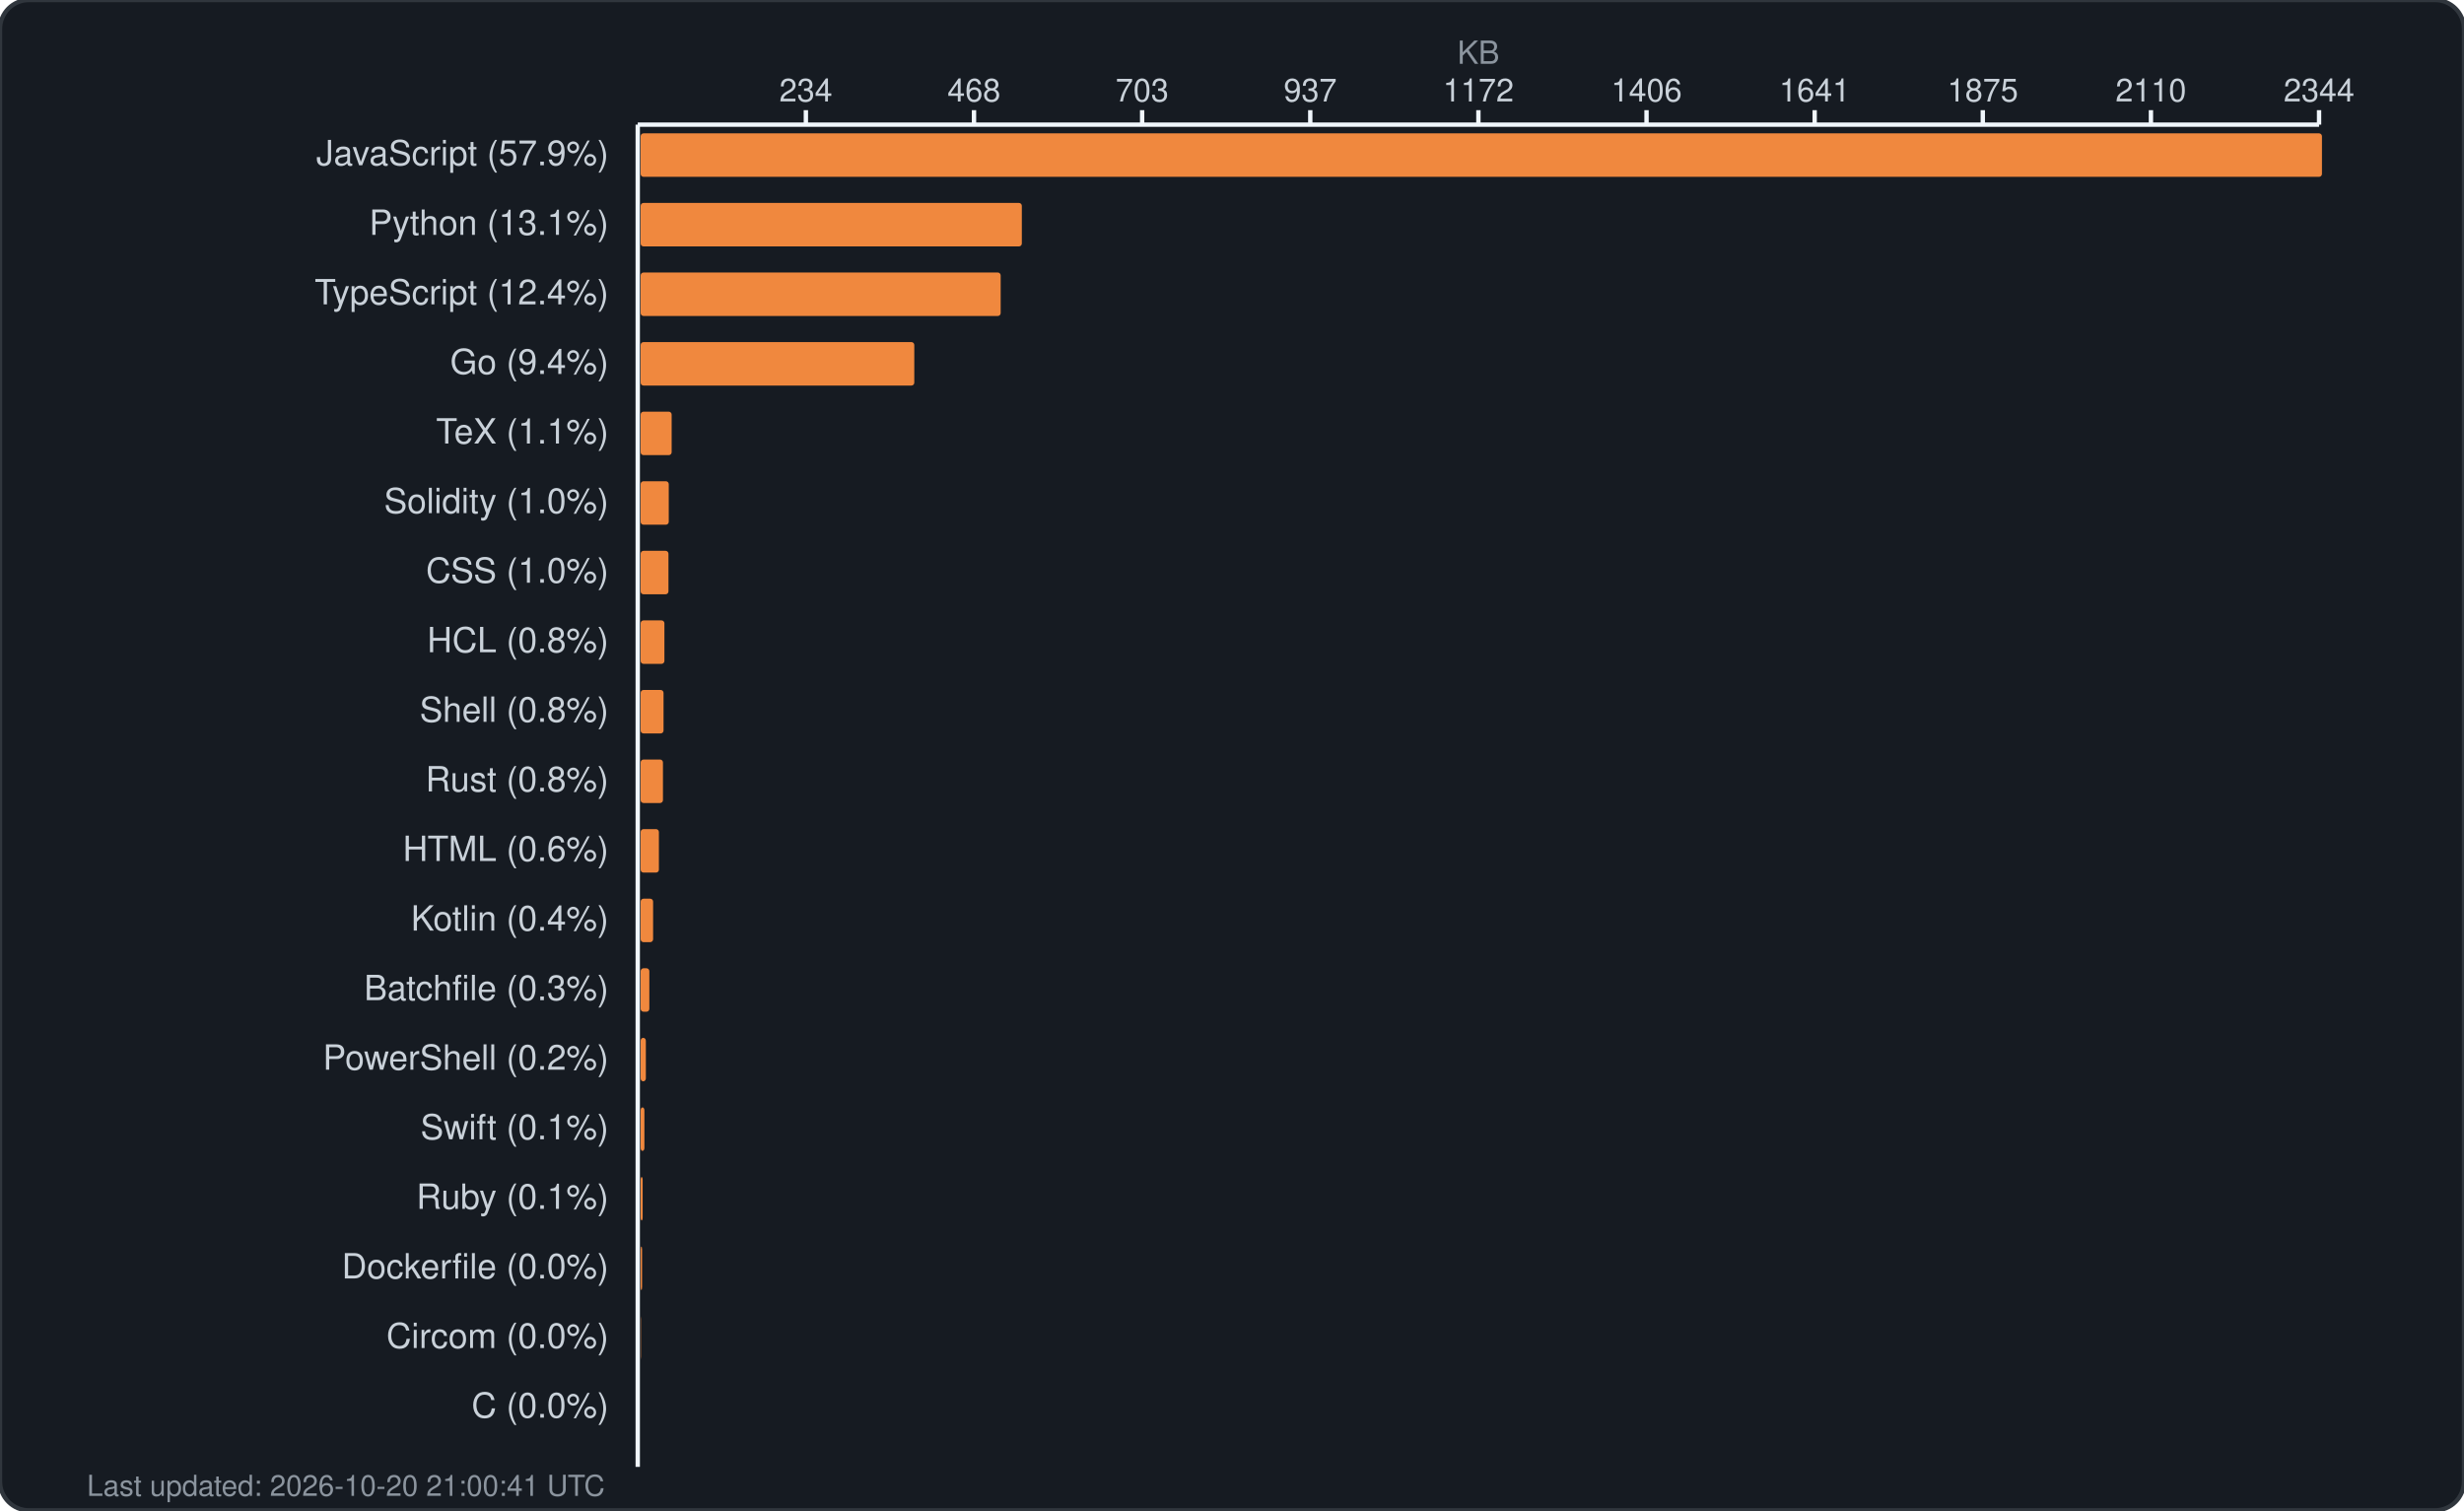
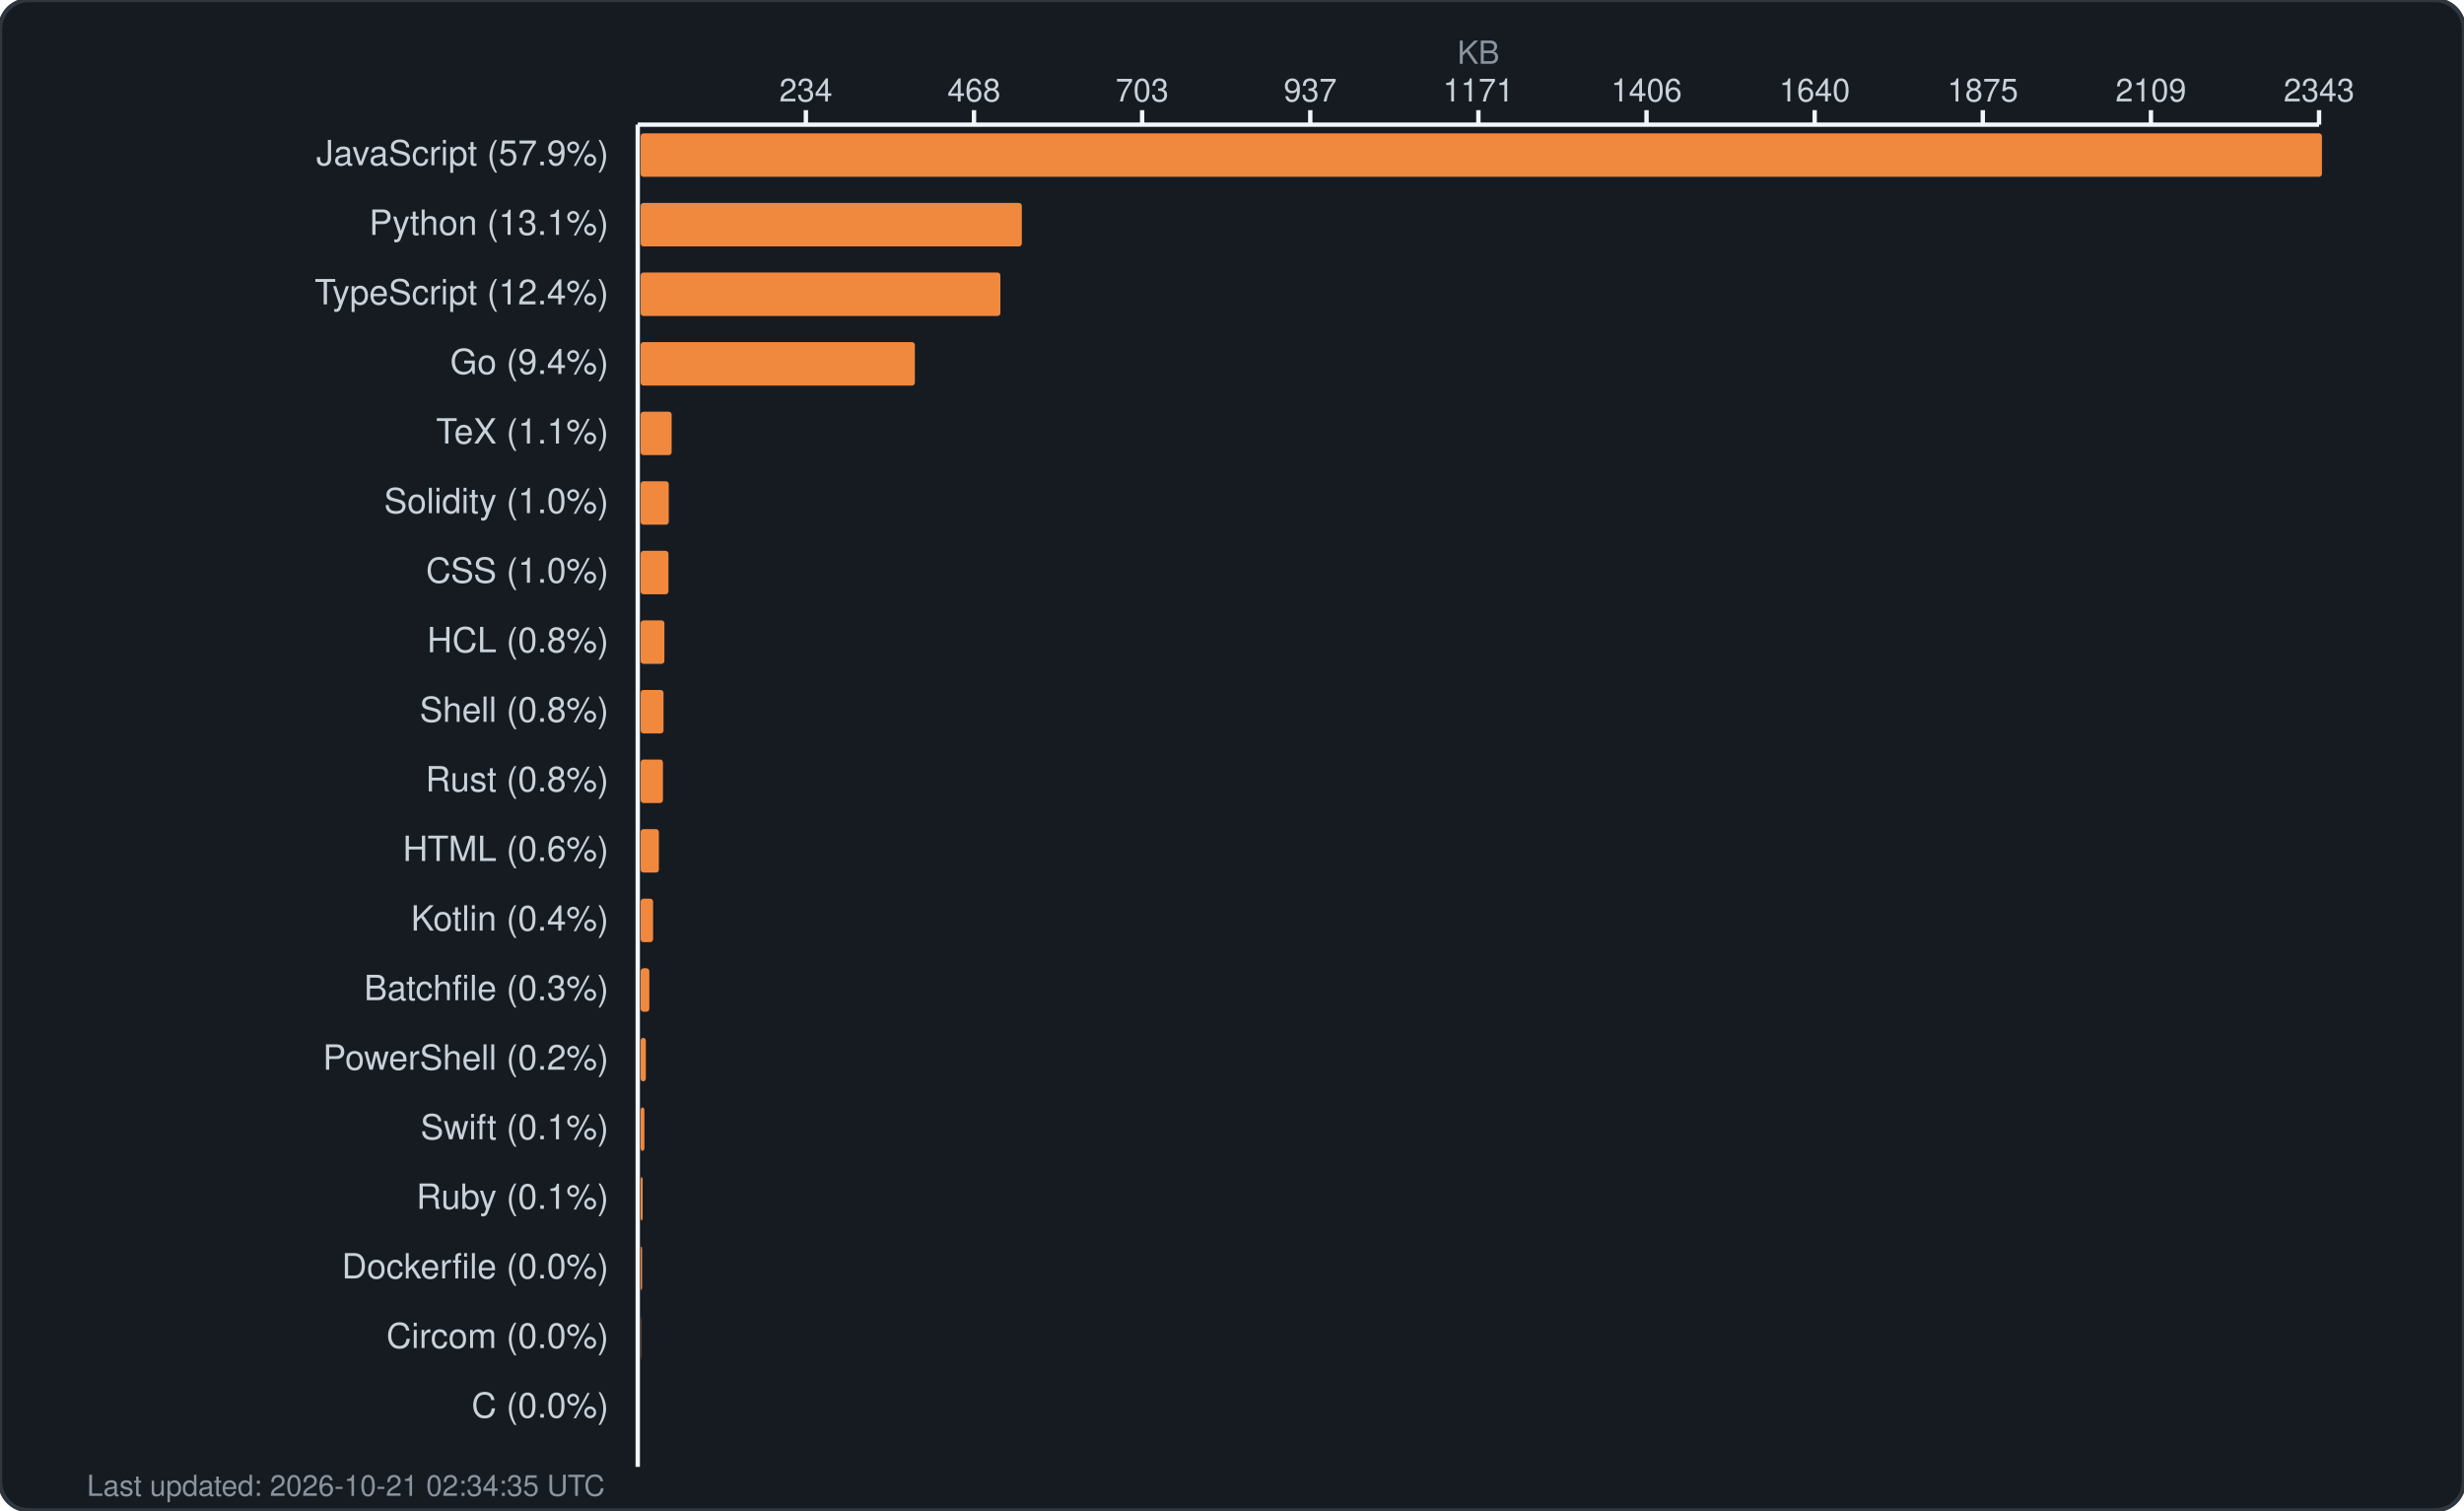
<svg xmlns="http://www.w3.org/2000/svg" width="850" height="521" viewBox="0 0 850 521" fill="none">
  <rect width="850" height="521" rx="10" fill="#161b22" stroke="#30363d" stroke-width="1.5" />
  <text x="510.0" y="22" fill="#8b949e" font-family="-apple-system, BlinkMacSystemFont, 'Segoe UI', Helvetica, Arial, sans-serif" font-size="11" text-anchor="middle">KB</text>
  <g fill="#c9d1d9" font-family="-apple-system, BlinkMacSystemFont, 'Segoe UI', Helvetica, Arial, sans-serif" font-size="11">
    <text x="278.0" y="35" text-anchor="middle">234</text>
    <line x1="278.0" y1="38" x2="278.0" y2="43" stroke="#f0f6fc" stroke-width="1.5" />
    <text x="336.0" y="35" text-anchor="middle">468</text>
    <line x1="336.0" y1="38" x2="336.0" y2="43" stroke="#f0f6fc" stroke-width="1.5" />
    <text x="394.0" y="35" text-anchor="middle">703</text>
    <line x1="394.0" y1="38" x2="394.0" y2="43" stroke="#f0f6fc" stroke-width="1.5" />
    <text x="452.0" y="35" text-anchor="middle">937</text>
    <line x1="452.0" y1="38" x2="452.0" y2="43" stroke="#f0f6fc" stroke-width="1.5" />
-     <text x="510.0" y="35" text-anchor="middle">1172</text>
+     <text x="510.0" y="35" text-anchor="middle">1171</text>
    <line x1="510.0" y1="38" x2="510.0" y2="43" stroke="#f0f6fc" stroke-width="1.5" />
    <text x="568.0" y="35" text-anchor="middle">1406</text>
    <line x1="568.0" y1="38" x2="568.0" y2="43" stroke="#f0f6fc" stroke-width="1.5" />
-     <text x="626.0" y="35" text-anchor="middle">1641</text>
+     <text x="626.0" y="35" text-anchor="middle">1640</text>
    <line x1="626.0" y1="38" x2="626.0" y2="43" stroke="#f0f6fc" stroke-width="1.5" />
    <text x="684.0" y="35" text-anchor="middle">1875</text>
    <line x1="684.0" y1="38" x2="684.0" y2="43" stroke="#f0f6fc" stroke-width="1.5" />
-     <text x="742.0" y="35" text-anchor="middle">2110</text>
+     <text x="742.0" y="35" text-anchor="middle">2109</text>
    <line x1="742.0" y1="38" x2="742.0" y2="43" stroke="#f0f6fc" stroke-width="1.5" />
-     <text x="800.0" y="35" text-anchor="middle">2344</text>
+     <text x="800.0" y="35" text-anchor="middle">2343</text>
    <line x1="800.0" y1="38" x2="800.0" y2="43" stroke="#f0f6fc" stroke-width="1.5" />
    <line x1="220" y1="43" x2="800" y2="43" stroke="#f0f6fc" stroke-width="1.5" />
    <line x1="220" y1="43" x2="220" y2="506" stroke="#f0f6fc" stroke-width="1.5" />
  </g>
  <g>
    <text x="210" y="57" fill="#c9d1d9" font-family="-apple-system, BlinkMacSystemFont, 'Segoe UI', Helvetica, Arial, sans-serif" font-size="12" text-anchor="end">JavaScript (57.9%)</text>
    <rect x="221" y="46" width="580.0" height="15" rx="1" fill="#f0883e" />
    <text x="210" y="81" fill="#c9d1d9" font-family="-apple-system, BlinkMacSystemFont, 'Segoe UI', Helvetica, Arial, sans-serif" font-size="12" text-anchor="end">Python (13.1%)</text>
    <rect x="221" y="70" width="131.5" height="15" rx="1" fill="#f0883e" />
    <text x="210" y="105" fill="#c9d1d9" font-family="-apple-system, BlinkMacSystemFont, 'Segoe UI', Helvetica, Arial, sans-serif" font-size="12" text-anchor="end">TypeScript (12.4%)</text>
-     <rect x="221" y="94" width="124.2" height="15" rx="1" fill="#f0883e" />
+     <rect x="221" y="94" width="124.1" height="15" rx="1" fill="#f0883e" />
    <text x="210" y="129" fill="#c9d1d9" font-family="-apple-system, BlinkMacSystemFont, 'Segoe UI', Helvetica, Arial, sans-serif" font-size="12" text-anchor="end">Go (9.4%)</text>
-     <rect x="221" y="118" width="94.4" height="15" rx="1" fill="#f0883e" />
+     <rect x="221" y="118" width="94.6" height="15" rx="1" fill="#f0883e" />
    <text x="210" y="153" fill="#c9d1d9" font-family="-apple-system, BlinkMacSystemFont, 'Segoe UI', Helvetica, Arial, sans-serif" font-size="12" text-anchor="end">TeX (1.1%)</text>
    <rect x="221" y="142" width="10.7" height="15" rx="1" fill="#f0883e" />
    <text x="210" y="177" fill="#c9d1d9" font-family="-apple-system, BlinkMacSystemFont, 'Segoe UI', Helvetica, Arial, sans-serif" font-size="12" text-anchor="end">Solidity (1.0%)</text>
    <rect x="221" y="166" width="9.7" height="15" rx="1" fill="#f0883e" />
    <text x="210" y="201" fill="#c9d1d9" font-family="-apple-system, BlinkMacSystemFont, 'Segoe UI', Helvetica, Arial, sans-serif" font-size="12" text-anchor="end">CSS (1.0%)</text>
    <rect x="221" y="190" width="9.6" height="15" rx="1" fill="#f0883e" />
    <text x="210" y="225" fill="#c9d1d9" font-family="-apple-system, BlinkMacSystemFont, 'Segoe UI', Helvetica, Arial, sans-serif" font-size="12" text-anchor="end">HCL (0.8%)</text>
    <rect x="221" y="214" width="8.2" height="15" rx="1" fill="#f0883e" />
    <text x="210" y="249" fill="#c9d1d9" font-family="-apple-system, BlinkMacSystemFont, 'Segoe UI', Helvetica, Arial, sans-serif" font-size="12" text-anchor="end">Shell (0.8%)</text>
    <rect x="221" y="238" width="7.9" height="15" rx="1" fill="#f0883e" />
    <text x="210" y="273" fill="#c9d1d9" font-family="-apple-system, BlinkMacSystemFont, 'Segoe UI', Helvetica, Arial, sans-serif" font-size="12" text-anchor="end">Rust (0.8%)</text>
    <rect x="221" y="262" width="7.7" height="15" rx="1" fill="#f0883e" />
    <text x="210" y="297" fill="#c9d1d9" font-family="-apple-system, BlinkMacSystemFont, 'Segoe UI', Helvetica, Arial, sans-serif" font-size="12" text-anchor="end">HTML (0.6%)</text>
    <rect x="221" y="286" width="6.3" height="15" rx="1" fill="#f0883e" />
    <text x="210" y="321" fill="#c9d1d9" font-family="-apple-system, BlinkMacSystemFont, 'Segoe UI', Helvetica, Arial, sans-serif" font-size="12" text-anchor="end">Kotlin (0.4%)</text>
    <rect x="221" y="310" width="4.3" height="15" rx="1" fill="#f0883e" />
    <text x="210" y="345" fill="#c9d1d9" font-family="-apple-system, BlinkMacSystemFont, 'Segoe UI', Helvetica, Arial, sans-serif" font-size="12" text-anchor="end">Batchfile (0.3%)</text>
    <rect x="221" y="334" width="3.0" height="15" rx="1" fill="#f0883e" />
    <text x="210" y="369" fill="#c9d1d9" font-family="-apple-system, BlinkMacSystemFont, 'Segoe UI', Helvetica, Arial, sans-serif" font-size="12" text-anchor="end">PowerShell (0.2%)</text>
    <rect x="221" y="358" width="1.8" height="15" rx="1" fill="#f0883e" />
    <text x="210" y="393" fill="#c9d1d9" font-family="-apple-system, BlinkMacSystemFont, 'Segoe UI', Helvetica, Arial, sans-serif" font-size="12" text-anchor="end">Swift (0.1%)</text>
    <rect x="221" y="382" width="1.3" height="15" rx="1" fill="#f0883e" />
    <text x="210" y="417" fill="#c9d1d9" font-family="-apple-system, BlinkMacSystemFont, 'Segoe UI', Helvetica, Arial, sans-serif" font-size="12" text-anchor="end">Ruby (0.1%)</text>
    <rect x="221" y="406" width="0.7" height="15" rx="1" fill="#f0883e" />
    <text x="210" y="441" fill="#c9d1d9" font-family="-apple-system, BlinkMacSystemFont, 'Segoe UI', Helvetica, Arial, sans-serif" font-size="12" text-anchor="end">Dockerfile (0.0%)</text>
    <rect x="221" y="430" width="0.5" height="15" rx="1" fill="#f0883e" />
    <text x="210" y="465" fill="#c9d1d9" font-family="-apple-system, BlinkMacSystemFont, 'Segoe UI', Helvetica, Arial, sans-serif" font-size="12" text-anchor="end">Circom (0.0%)</text>
    <rect x="221" y="454" width="0.1" height="15" rx="1" fill="#f0883e" />
    <text x="210" y="489" fill="#c9d1d9" font-family="-apple-system, BlinkMacSystemFont, 'Segoe UI', Helvetica, Arial, sans-serif" font-size="12" text-anchor="end">C (0.0%)</text>
    <rect x="221" y="478" width="0.0" height="15" rx="1" fill="#f0883e" />
-     <text x="30" y="516" fill="#8b949e" font-family="-apple-system, BlinkMacSystemFont, 'Segoe UI', Helvetica, Arial, sans-serif" font-size="10">Last updated: 2026-10-20 21:00:41 UTC</text>
+     <text x="30" y="516" fill="#8b949e" font-family="-apple-system, BlinkMacSystemFont, 'Segoe UI', Helvetica, Arial, sans-serif" font-size="10">Last updated: 2026-10-21 02:34:35 UTC</text>
  </g>
</svg>
